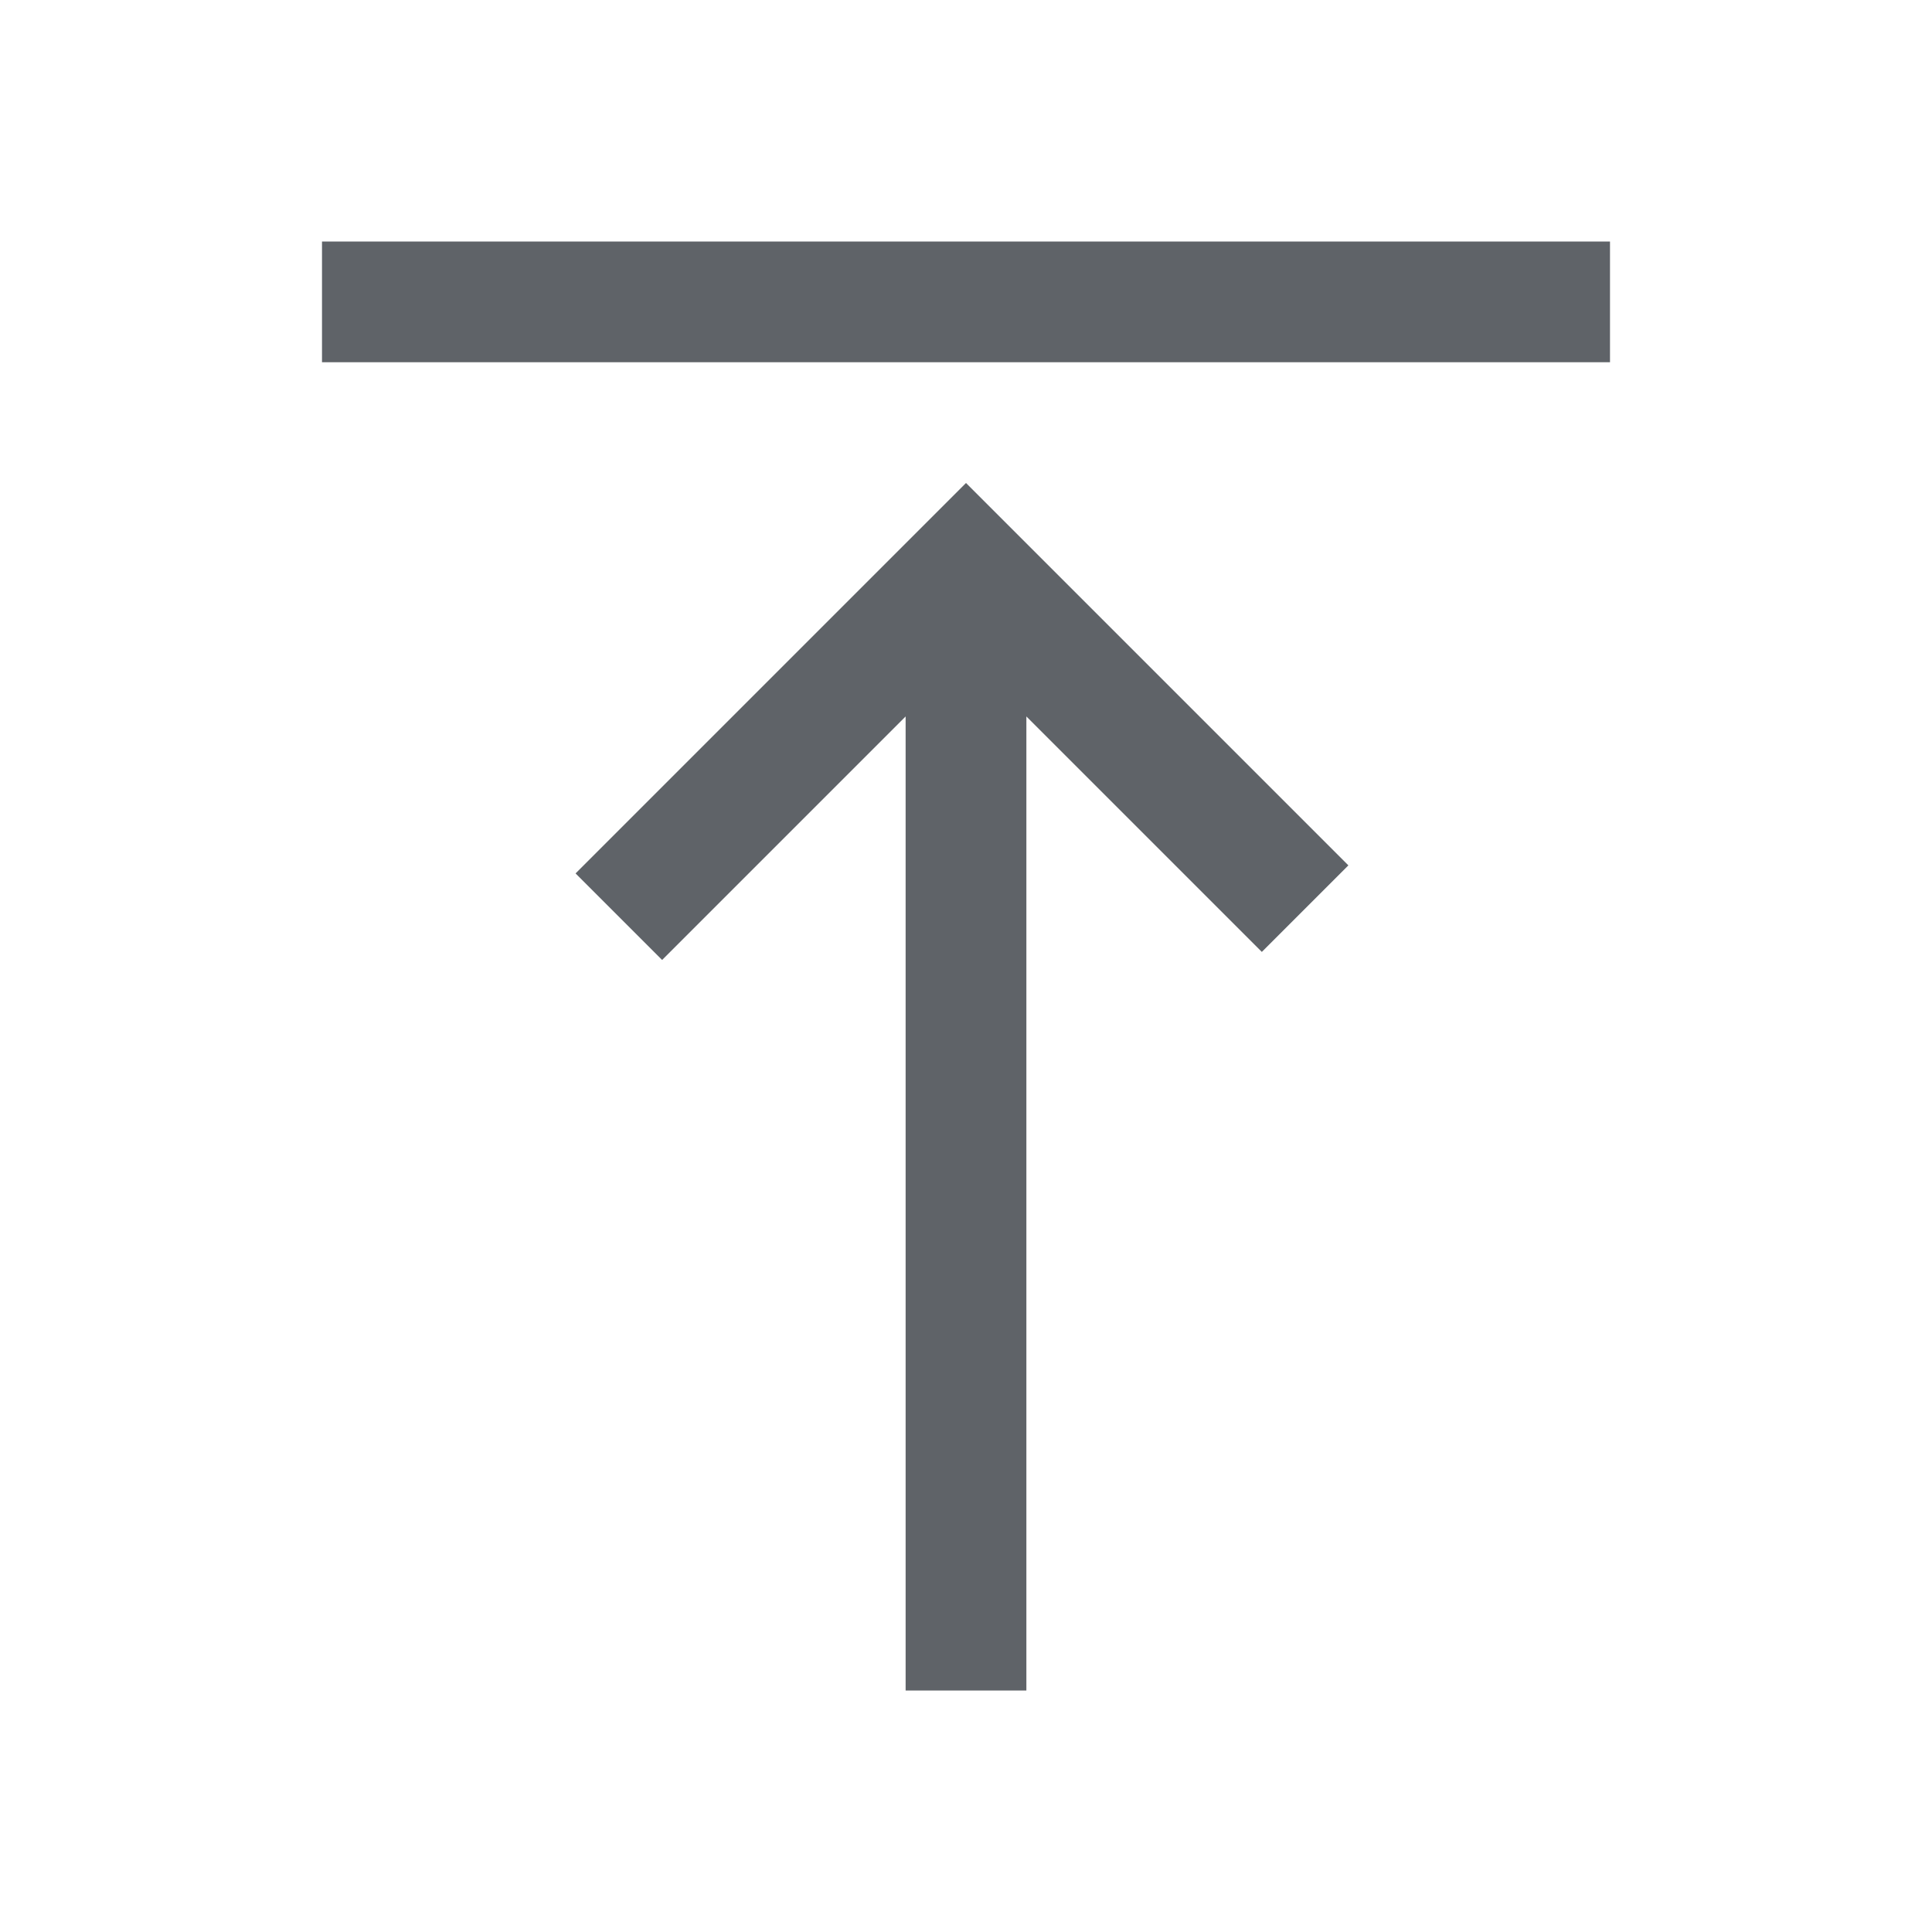
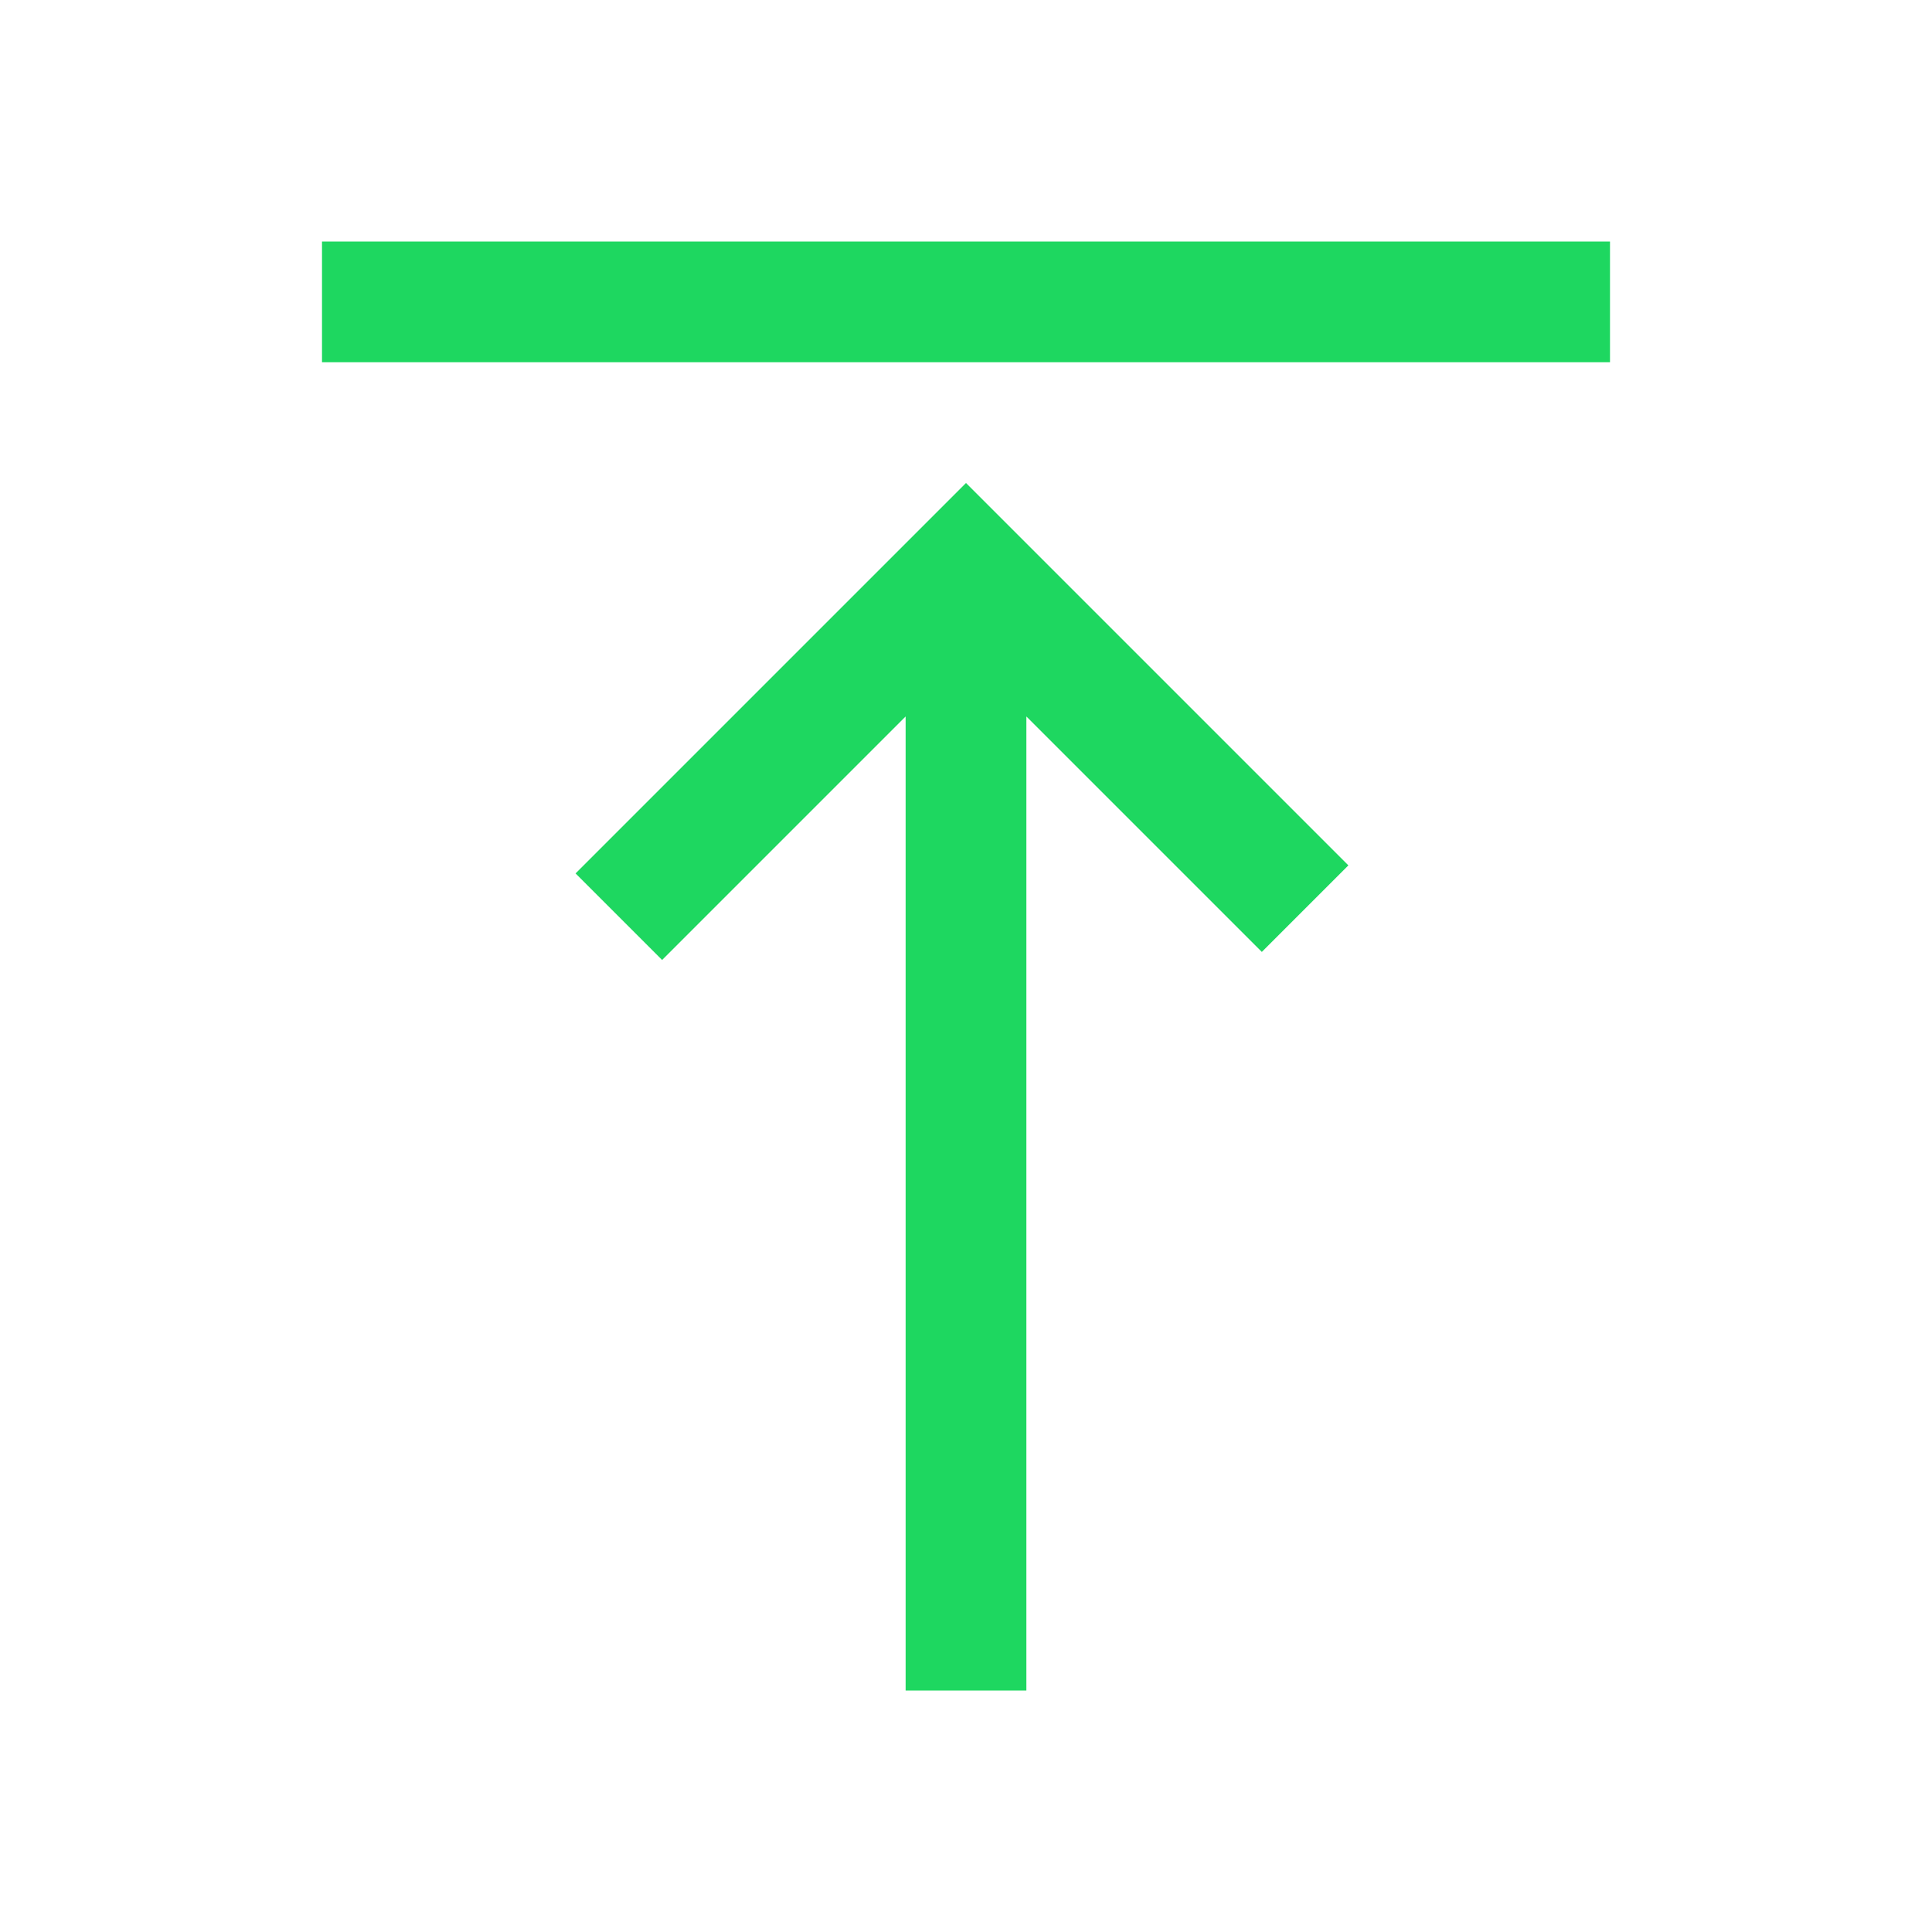
- <svg xmlns="http://www.w3.org/2000/svg" height="48px" viewBox="0 -960 960 960" width="48px" fill="#5f6368">
+ <svg xmlns="http://www.w3.org/2000/svg" viewBox="0 -960 960 960" fill="#1ED760">
  <path d="M160-780v-60h640v60H160Zm290 660v-484L329-483l-43-43 194-194 190 190-43 43-117-117v484h-60Z" />
</svg>
